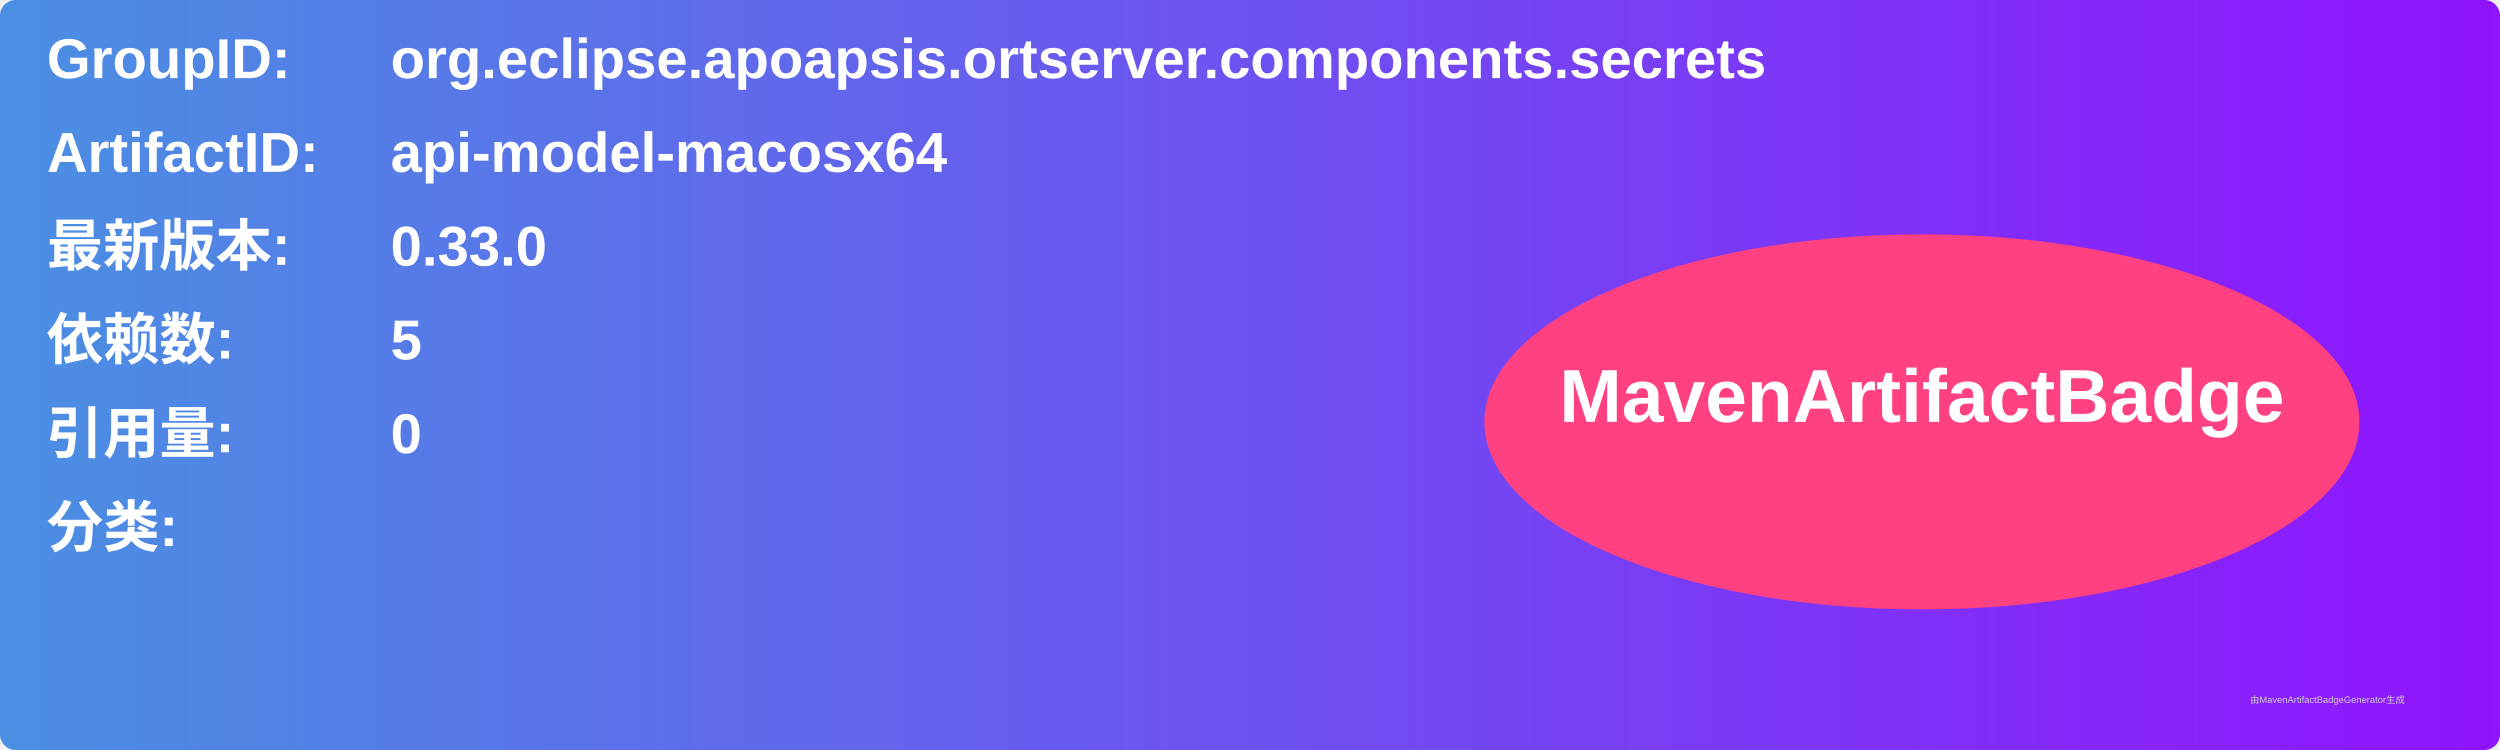
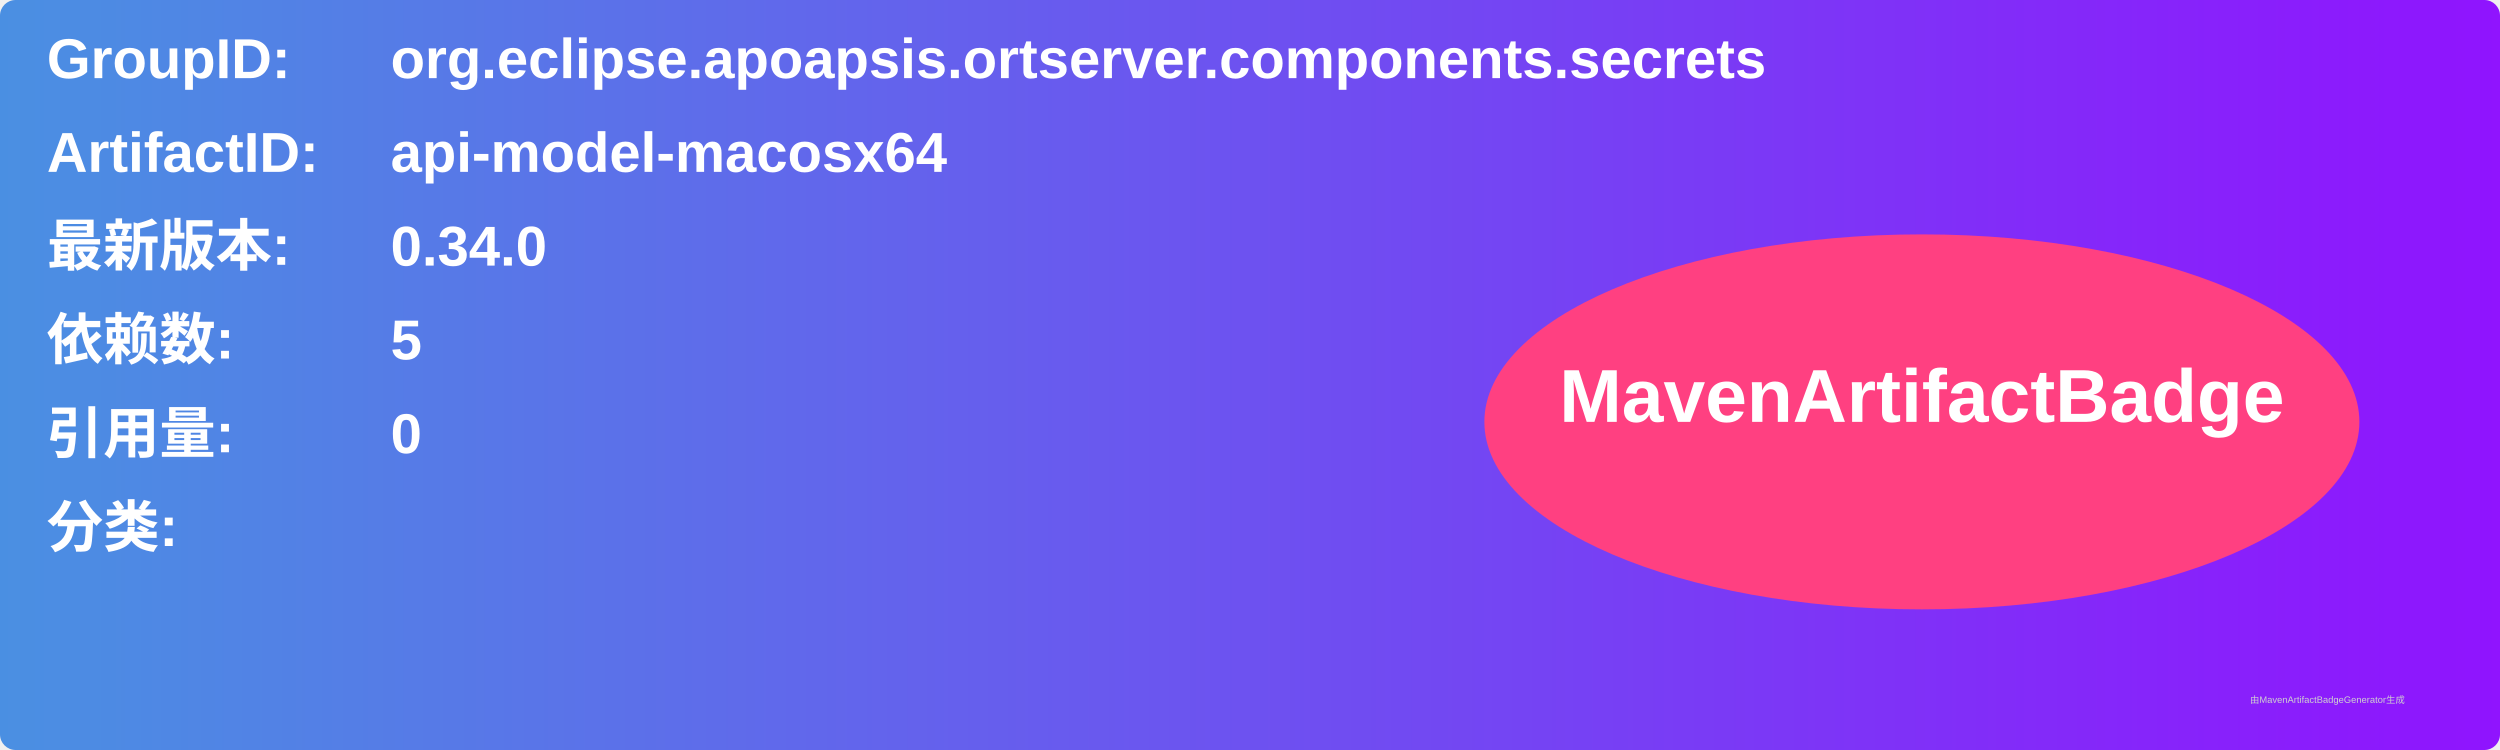
<svg xmlns="http://www.w3.org/2000/svg" width="800" height="240" viewBox="0 0 800 240">
  <linearGradient id="grad" x1="0%" y1="0%" x2="100%" y2="0%">
    <stop offset="0%" stop-color="#4a90e2" />
    <stop offset="100%" stop-color="#9013fe" />
  </linearGradient>
  <rect width="100%" height="100%" rx="5" ry="5" fill="url(#grad)" />
  <g transform="translate(15, 15)">
    <text x="0" y="10" font-family="Arial" font-size="18" fill="white" font-weight="bold" width="260">GroupID:</text>
    <text x="110" y="10" font-family="Arial" font-size="18" fill="white" font-weight="bold" width="460">org.eclipse.apoapsis.ortserver.components.secrets</text>
    <text x="0" y="40" font-family="Arial" font-size="18" fill="white" font-weight="bold" width="260">ArtifactID:</text>
    <text x="110" y="40" font-family="Arial" font-size="18" fill="white" font-weight="bold" width="460">api-model-macosx64</text>
    <text x="0" y="70" font-family="Arial" font-size="18" fill="white" font-weight="bold">最新版本:</text>
    <text x="110" y="70" font-family="Arial" font-size="18" fill="white" font-weight="bold">
-       <tspan font-weight="bold">0.33.0</tspan>
+       <tspan font-weight="bold">0.34.0</tspan>
    </text>
    <text x="0" y="100" font-family="Arial" font-size="18" fill="white" font-weight="bold">依赖数: </text>
    <text x="110" y="100" font-family="Arial" font-size="18" fill="white">
      <tspan font-weight="bold">5</tspan>
    </text>
    <text x="0" y="130" font-family="Arial" font-size="18" fill="white" font-weight="bold">引用量: </text>
    <text x="110" y="130" font-family="Arial" font-size="18" fill="white">
      <tspan font-weight="bold">0</tspan>
    </text>
    <text x="0" y="160" font-family="Arial" font-size="18" fill="white" font-weight="bold">分类:</text>
    <text x="10" y="190" font-family="Arial" font-size="10" fill="white">
      <tspan font-weight="bold" />
    </text>
    <ellipse cx="600" cy="120" rx="140" ry="60" fill="#ff4081" />
    <text x="600" y="120" text-anchor="middle" font-family="Arial" font-size="24" fill="white" font-weight="bold">MavenArtifactBadge</text>
  </g>
  <text x="720" y="225" font-family="Arial" font-size="3" fill="#d0d0d0">由MavenArtifactBadgeGenerator生成</text>
</svg>
